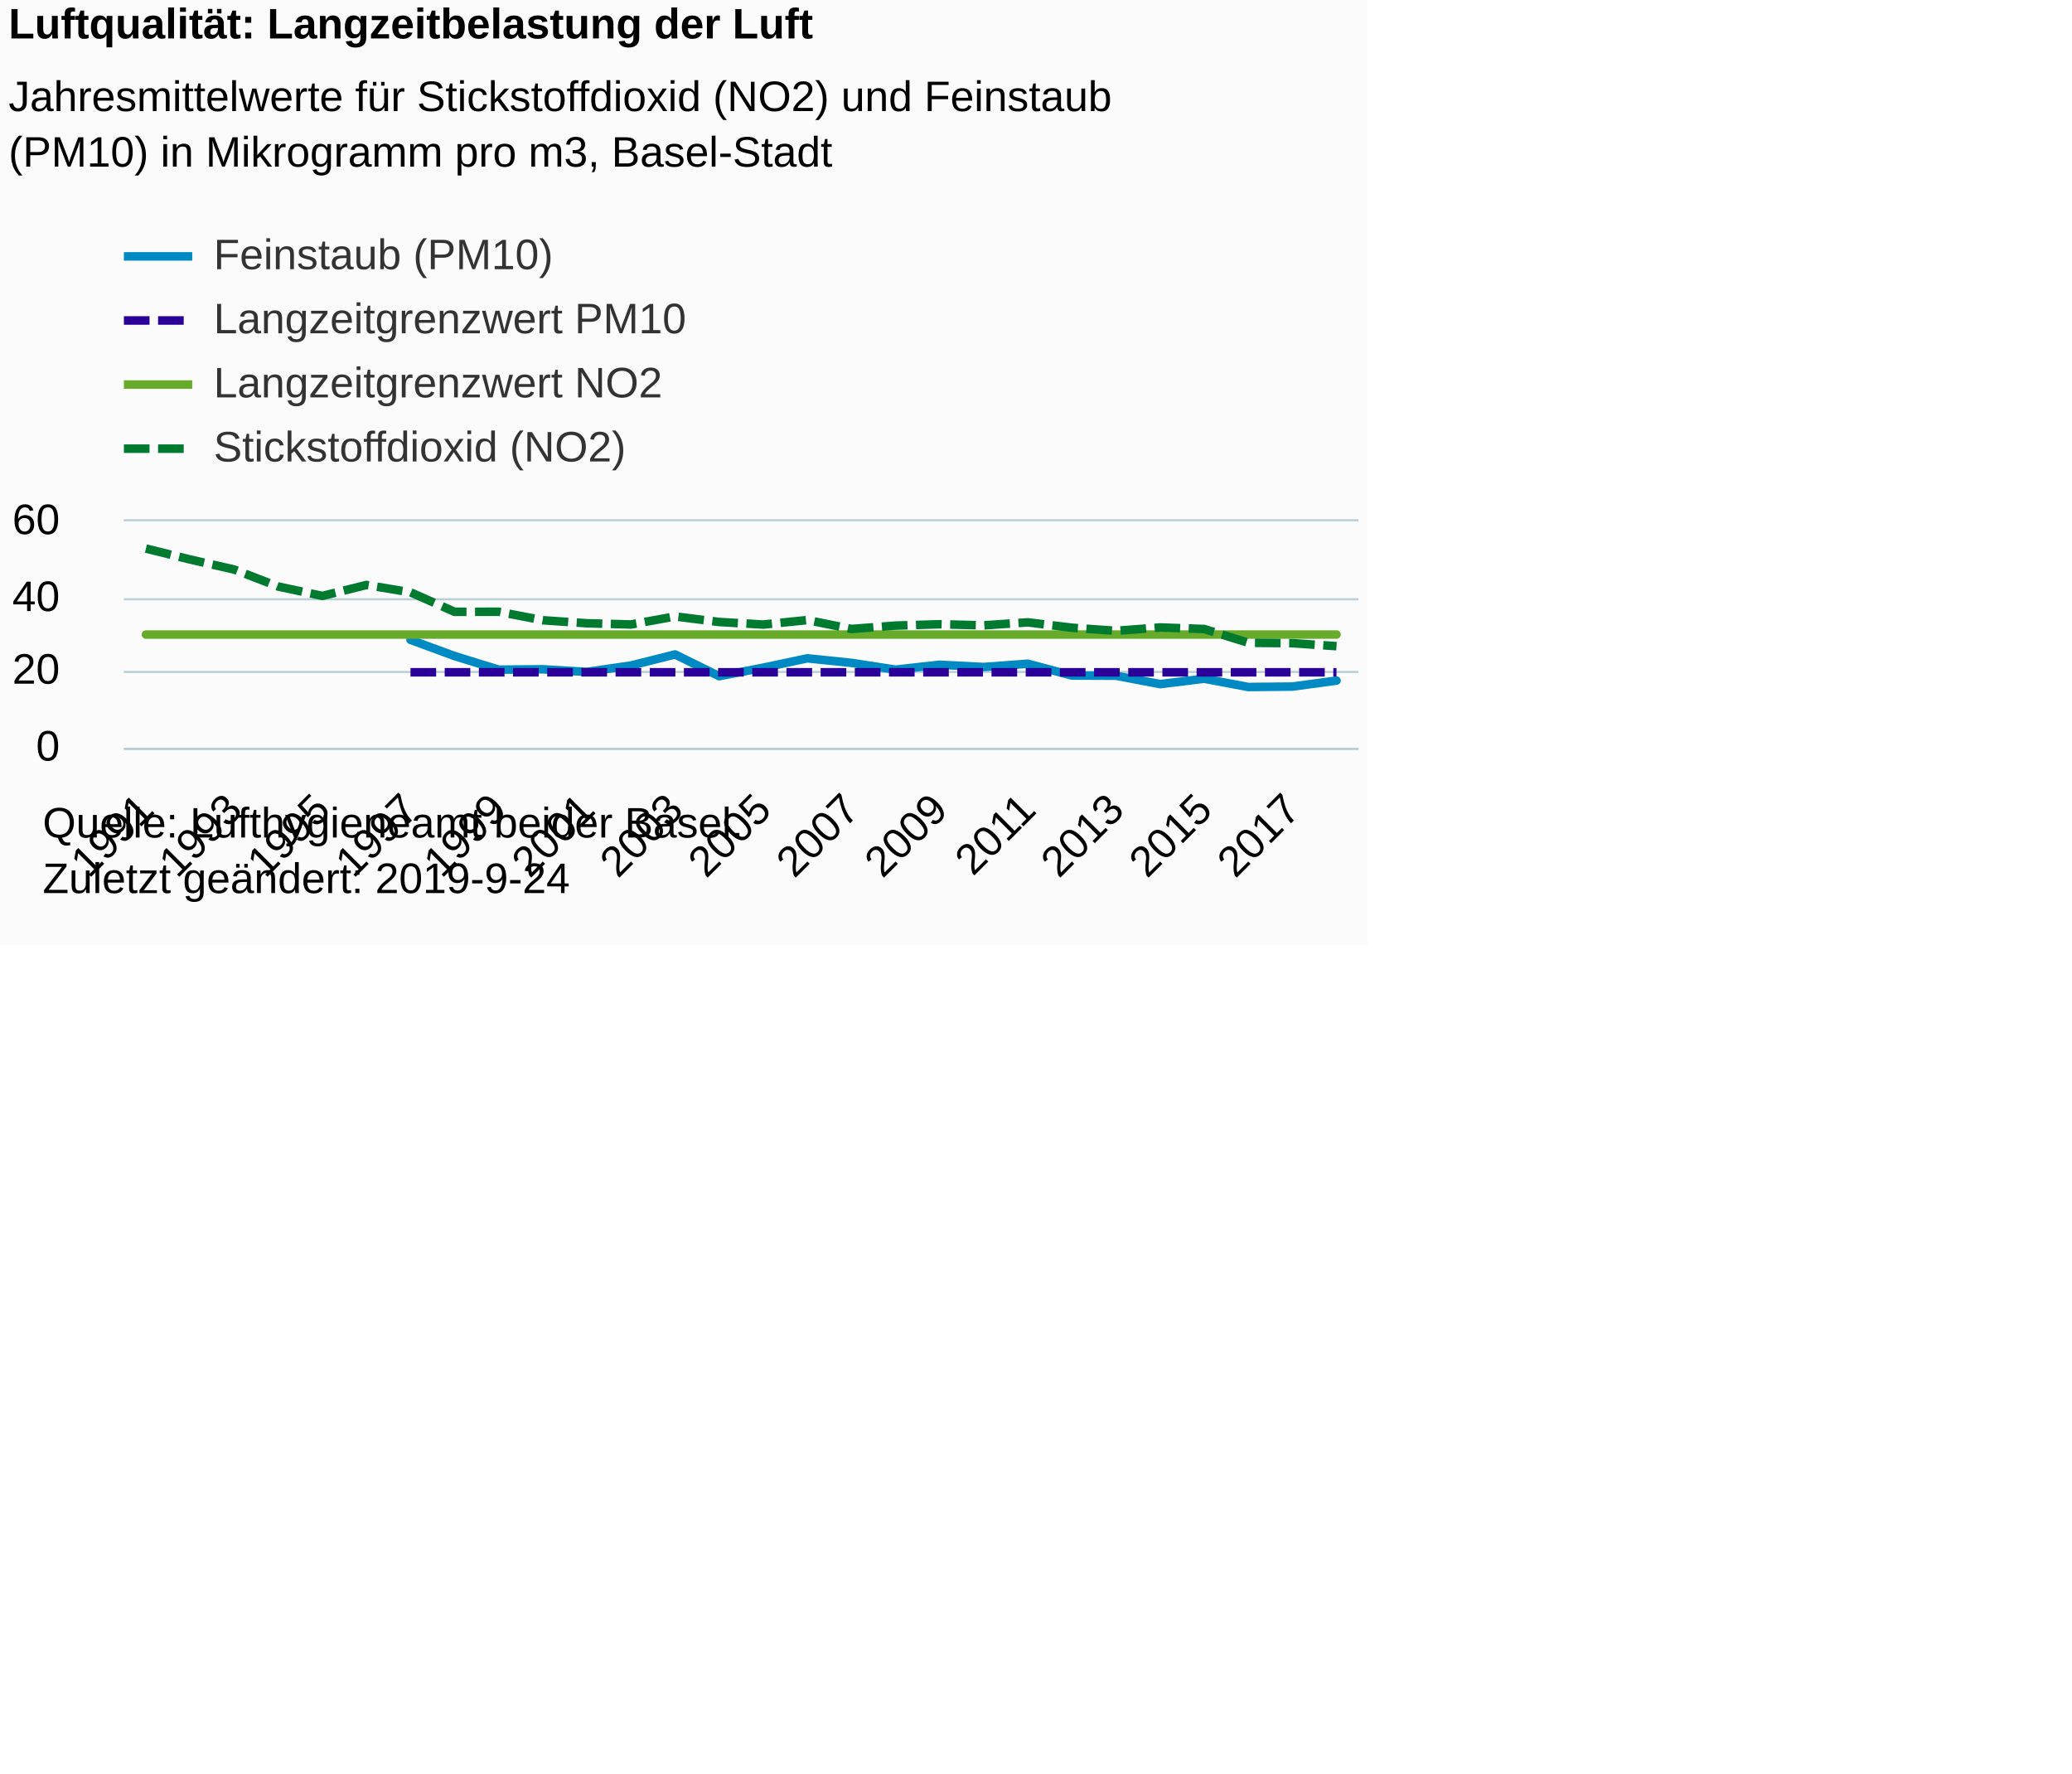
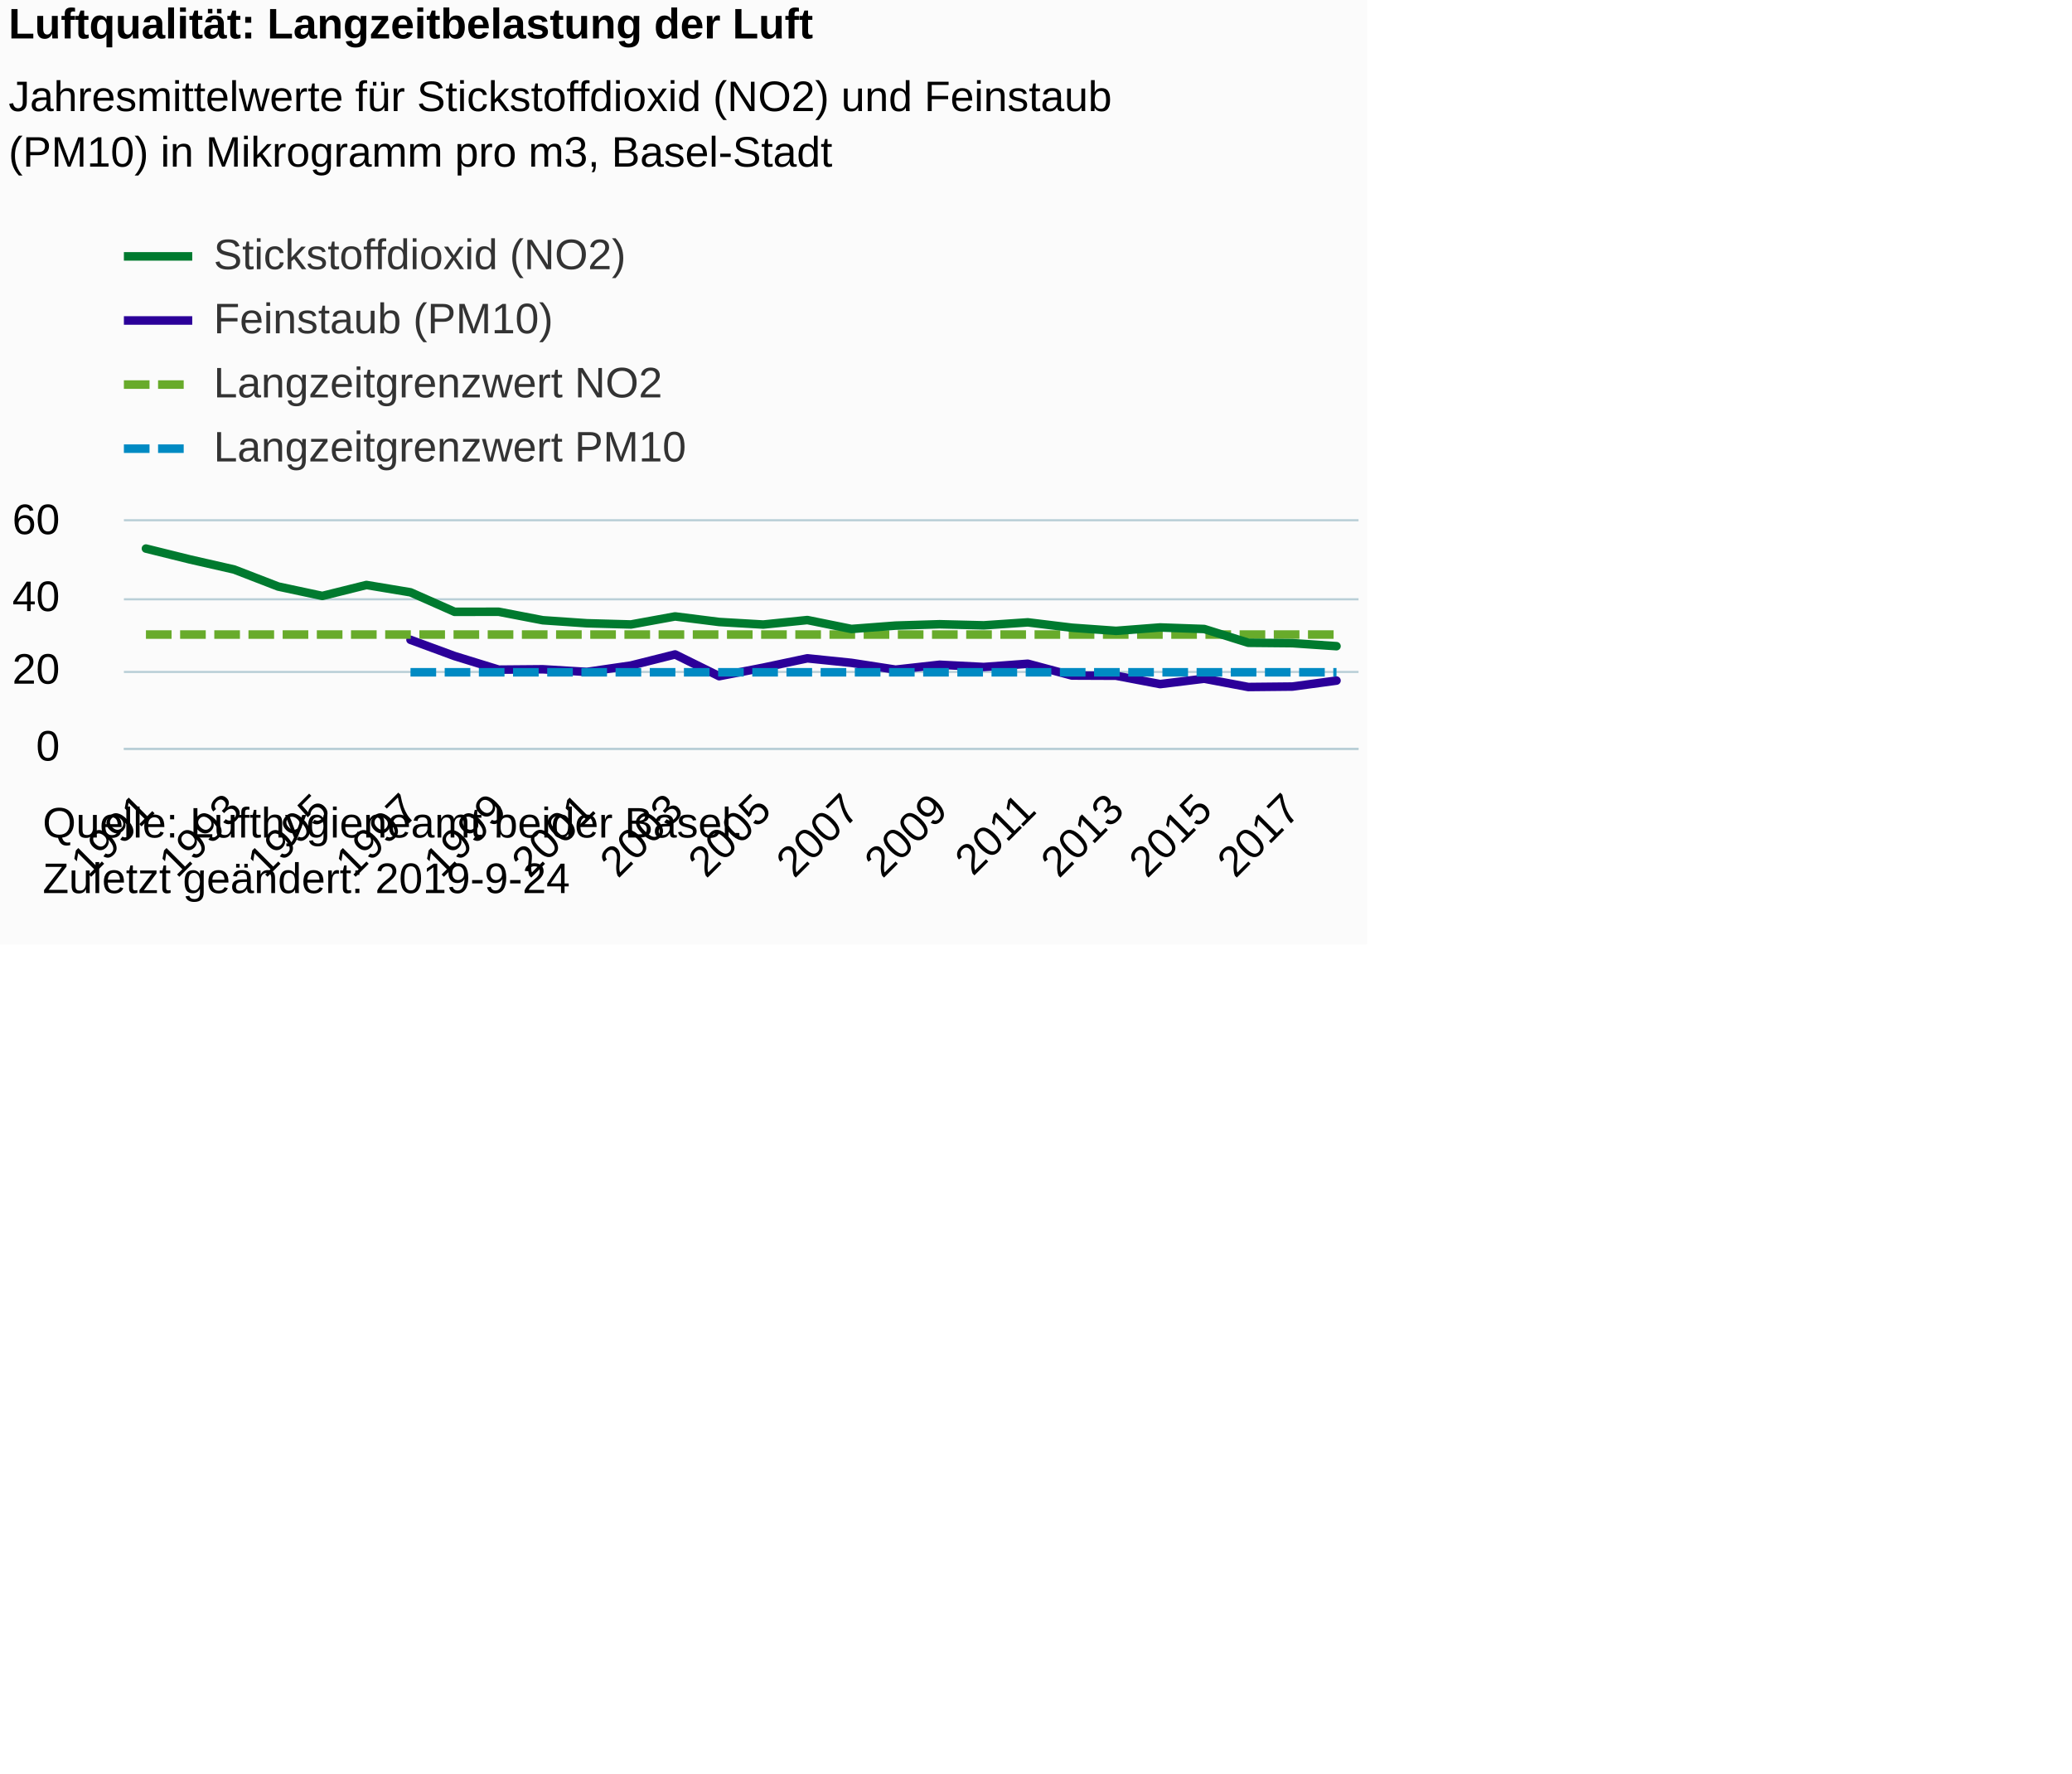
<svg xmlns="http://www.w3.org/2000/svg" version="1.1" class="highcharts-root" style="font-family:Arial;font-size:12px;" viewBox="0 0 485 415">
  <defs>
-     <clipPath id="highcharts-gy79hnw-6">
+     <clipPath id="highcharts-c3nyiod-6">
      <rect x="0" y="0" width="289" height="53" fill="none" />
    </clipPath>
-     <clipPath id="highcharts-gy79hnw-7">
+     <clipPath id="highcharts-c3nyiod-7">
      <rect x="0" y="0" width="289" height="53" fill="none" />
    </clipPath>
  </defs>
  <rect fill="#fbfbfb" class="highcharts-background" x="0" y="0" width="320" height="221" rx="0" ry="0" />
  <rect fill="none" class="highcharts-plot-background" x="29" y="122" width="289" height="53" />
  <g class="highcharts-pane-group" data-z-index="0" />
  <g class="highcharts-grid highcharts-xaxis-grid " data-z-index="1">
    <path fill="none" data-z-index="1" class="highcharts-grid-line" d="M 33.5 122 L 33.5 175" opacity="1" />
    <path fill="none" data-z-index="1" class="highcharts-grid-line" d="M 54.5 122 L 54.5 175" opacity="1" />
    <path fill="none" data-z-index="1" class="highcharts-grid-line" d="M 74.5 122 L 74.5 175" opacity="1" />
    <path fill="none" data-z-index="1" class="highcharts-grid-line" d="M 95.5 122 L 95.5 175" opacity="1" />
    <path fill="none" data-z-index="1" class="highcharts-grid-line" d="M 116.5 122 L 116.5 175" opacity="1" />
    <path fill="none" data-z-index="1" class="highcharts-grid-line" d="M 136.5 122 L 136.5 175" opacity="1" />
    <path fill="none" data-z-index="1" class="highcharts-grid-line" d="M 157.5 122 L 157.5 175" opacity="1" />
    <path fill="none" data-z-index="1" class="highcharts-grid-line" d="M 178.5 122 L 178.5 175" opacity="1" />
    <path fill="none" data-z-index="1" class="highcharts-grid-line" d="M 198.5 122 L 198.5 175" opacity="1" />
    <path fill="none" data-z-index="1" class="highcharts-grid-line" d="M 219.5 122 L 219.5 175" opacity="1" />
    <path fill="none" data-z-index="1" class="highcharts-grid-line" d="M 240.5 122 L 240.5 175" opacity="1" />
    <path fill="none" data-z-index="1" class="highcharts-grid-line" d="M 260.5 122 L 260.5 175" opacity="1" />
    <path fill="none" data-z-index="1" class="highcharts-grid-line" d="M 281.5 122 L 281.5 175" opacity="1" />
    <path fill="none" data-z-index="1" class="highcharts-grid-line" d="M 302.5 122 L 302.5 175" opacity="1" />
  </g>
  <g class="highcharts-grid highcharts-yaxis-grid " data-z-index="1">
    <path fill="none" stroke="#B9CFD7" stroke-width="0.5" data-z-index="1" class="highcharts-grid-line" d="M 29 175.25 L 318 175.25" opacity="1" />
    <path fill="none" stroke="#B9CFD7" stroke-width="0.5" data-z-index="1" class="highcharts-grid-line" d="M 29 157.25 L 318 157.25" opacity="1" />
    <path fill="none" stroke="#B9CFD7" stroke-width="0.5" data-z-index="1" class="highcharts-grid-line" d="M 29 140.25 L 318 140.25" opacity="1" />
    <path fill="none" stroke="#B9CFD7" stroke-width="0.5" data-z-index="1" class="highcharts-grid-line" d="M 29 121.75 L 318 121.75" opacity="1" />
  </g>
  <rect fill="none" class="highcharts-plot-border" data-z-index="1" x="29" y="122" width="289" height="53" />
  <g class="highcharts-axis highcharts-xaxis " data-z-index="2">
    <path fill="none" class="highcharts-axis-line" stroke="#B9CFD7" stroke-width="0.5" data-z-index="7" d="M 29 175.25 L 318 175.25" />
  </g>
  <g class="highcharts-axis highcharts-yaxis " data-z-index="2">
    <path fill="none" class="highcharts-axis-line" data-z-index="7" d="M 29 122 L 29 175" />
  </g>
  <g class="highcharts-series-group" data-z-index="3">
-     <g data-z-index="0.1" class="highcharts-series highcharts-series-0 highcharts-line-series " transform="translate(29,122) scale(1 1)" clip-path="url(#highcharts-gy79hnw-7)">
-       <path fill="none" d="M 67.089 27.737 L 77.411 31.535 L 87.732 34.715 L 98.054 34.627 L 108.375 35.245 L 118.696 33.743 L 129.018 31.155 L 139.339 36.243 L 149.661 34.247 L 159.982 32.065 L 170.304 33.125 L 180.625 34.715 L 190.946 33.567 L 201.268 34.097 L 211.589 33.328 L 221.911 36.093 L 232.232 36.137 L 242.554 38.098 L 252.875 36.835 L 263.196 38.778 L 273.518 38.672 L 283.839 37.277" class="highcharts-graph" data-z-index="1" stroke="#008AC3" stroke-width="2" stroke-linejoin="round" stroke-linecap="round" />
+     <g data-z-index="0.1" class="highcharts-series highcharts-series-0 highcharts-line-series " transform="translate(29,122) scale(1 1)" clip-path="url(#highcharts-c3nyiod-7)">
+       <path fill="none" d="M 67.089 27.737 L 77.411 31.535 L 87.732 34.715 L 98.054 34.627 L 108.375 35.245 L 118.696 33.743 L 129.018 31.155 L 139.339 36.243 L 149.661 34.247 L 159.982 32.065 L 170.304 33.125 L 180.625 34.715 L 190.946 33.567 L 201.268 34.097 L 211.589 33.328 L 221.911 36.093 L 232.232 36.137 L 242.554 38.098 L 252.875 36.835 L 263.196 38.778 L 273.518 38.672 L 283.839 37.277" class="highcharts-graph" data-z-index="1" stroke="#2B0099" stroke-width="2" stroke-linejoin="round" stroke-linecap="round" />
    </g>
    <g data-z-index="0.1" class="highcharts-markers highcharts-series-0 highcharts-line-series " transform="translate(29,122) scale(1 1)" clip-path="none" />
-     <g data-z-index="0.1" class="highcharts-series highcharts-series-1 highcharts-line-series " transform="translate(29,122) scale(1 1)" clip-path="url(#highcharts-gy79hnw-7)">
-       <path fill="none" d="M 5.161 26.5 L 15.482 26.5 L 25.804 26.5 L 36.125 26.5 L 46.446 26.5 L 56.768 26.5 L 67.089 26.5 L 77.411 26.5 L 87.732 26.5 L 98.054 26.5 L 108.375 26.5 L 118.696 26.5 L 129.018 26.5 L 139.339 26.5 L 149.661 26.5 L 159.982 26.5 L 170.304 26.5 L 180.625 26.5 L 190.946 26.5 L 201.268 26.5 L 211.589 26.5 L 221.911 26.5 L 232.232 26.5 L 242.554 26.5 L 252.875 26.5 L 263.196 26.5 L 273.518 26.5 L 283.839 26.5" class="highcharts-graph" data-z-index="1" stroke="#68AB2B" stroke-width="2" stroke-linejoin="round" stroke-linecap="round" />
+     <g data-z-index="0.1" class="highcharts-series highcharts-series-1 highcharts-line-series " transform="translate(29,122) scale(1 1)" clip-path="url(#highcharts-c3nyiod-7)">
+       <path fill="none" d="M 5.161 26.5 L 15.482 26.5 L 25.804 26.5 L 36.125 26.5 L 46.446 26.5 L 56.768 26.5 L 67.089 26.5 L 77.411 26.5 L 87.732 26.5 L 98.054 26.5 L 108.375 26.5 L 118.696 26.5 L 129.018 26.5 L 139.339 26.5 L 149.661 26.5 L 159.982 26.5 L 170.304 26.5 L 180.625 26.5 L 190.946 26.5 L 201.268 26.5 L 211.589 26.5 L 221.911 26.5 L 232.232 26.5 L 242.554 26.5 L 252.875 26.5 L 263.196 26.5 L 273.518 26.5 L 283.839 26.5" class="highcharts-graph" data-z-index="1" stroke="#68AB2B" stroke-width="2" stroke-dasharray="6,2" />
    </g>
    <g data-z-index="0.1" class="highcharts-markers highcharts-series-1 highcharts-line-series " transform="translate(29,122) scale(1 1)" clip-path="none" />
-     <g data-z-index="0.1" class="highcharts-series highcharts-series-2 highcharts-line-series " transform="translate(29,122) scale(1 1)" clip-path="url(#highcharts-gy79hnw-7)">
-       <path fill="none" d="M 67.089 35.333 L 77.411 35.333 L 87.732 35.333 L 98.054 35.333 L 108.375 35.333 L 118.696 35.333 L 129.018 35.333 L 139.339 35.333 L 149.661 35.333 L 159.982 35.333 L 170.304 35.333 L 180.625 35.333 L 190.946 35.333 L 201.268 35.333 L 211.589 35.333 L 221.911 35.333 L 232.232 35.333 L 242.554 35.333 L 252.875 35.333 L 263.196 35.333 L 273.518 35.333 L 283.839 35.333" class="highcharts-graph" data-z-index="1" stroke="#2B0099" stroke-width="2" stroke-dasharray="6,2" />
+     <g data-z-index="0.1" class="highcharts-series highcharts-series-2 highcharts-line-series " transform="translate(29,122) scale(1 1)" clip-path="url(#highcharts-c3nyiod-7)">
+       <path fill="none" d="M 67.089 35.333 L 77.411 35.333 L 87.732 35.333 L 98.054 35.333 L 108.375 35.333 L 118.696 35.333 L 129.018 35.333 L 139.339 35.333 L 149.661 35.333 L 159.982 35.333 L 170.304 35.333 L 180.625 35.333 L 190.946 35.333 L 201.268 35.333 L 211.589 35.333 L 221.911 35.333 L 232.232 35.333 L 242.554 35.333 L 252.875 35.333 L 263.196 35.333 L 273.518 35.333 L 283.839 35.333" class="highcharts-graph" data-z-index="1" stroke="#008AC3" stroke-width="2" stroke-dasharray="6,2" />
    </g>
    <g data-z-index="0.1" class="highcharts-markers highcharts-series-2 highcharts-line-series " transform="translate(29,122) scale(1 1)" clip-path="none" />
-     <g data-z-index="0.1" class="highcharts-series highcharts-series-3 highcharts-line-series " transform="translate(29,122) scale(1 1)" clip-path="url(#highcharts-gy79hnw-7)">
-       <path fill="none" d="M 5.161 6.378 L 15.482 8.931 L 25.804 11.28 L 36.125 15.264 L 46.446 17.464 L 56.768 14.902 L 67.089 16.616 L 77.411 21.182 L 87.732 21.165 L 98.054 23.152 L 108.375 23.859 L 118.696 24.142 L 129.018 22.26 L 139.339 23.559 L 149.661 24.159 L 159.982 23.108 L 170.304 25.193 L 180.625 24.407 L 190.946 24.089 L 201.268 24.345 L 211.589 23.647 L 221.911 24.901 L 232.232 25.634 L 242.554 24.839 L 252.875 25.202 L 263.196 28.426 L 273.518 28.523 L 283.839 29.221" class="highcharts-graph" data-z-index="1" stroke="#007A2F" stroke-width="2" stroke-dasharray="6,2" />
+     <g data-z-index="0.1" class="highcharts-series highcharts-series-3 highcharts-line-series " transform="translate(29,122) scale(1 1)" clip-path="url(#highcharts-c3nyiod-7)">
+       <path fill="none" d="M 5.161 6.378 L 15.482 8.931 L 25.804 11.28 L 36.125 15.264 L 46.446 17.464 L 56.768 14.902 L 67.089 16.616 L 77.411 21.182 L 87.732 21.165 L 98.054 23.152 L 108.375 23.859 L 118.696 24.142 L 129.018 22.26 L 139.339 23.559 L 149.661 24.159 L 159.982 23.108 L 170.304 25.193 L 180.625 24.407 L 190.946 24.089 L 201.268 24.345 L 211.589 23.647 L 221.911 24.901 L 232.232 25.634 L 242.554 24.839 L 252.875 25.202 L 263.196 28.426 L 273.518 28.523 L 283.839 29.221" class="highcharts-graph" data-z-index="1" stroke="#007A2F" stroke-width="2" stroke-linejoin="round" stroke-linecap="round" />
    </g>
    <g data-z-index="0.1" class="highcharts-markers highcharts-series-3 highcharts-line-series " transform="translate(29,122) scale(1 1)" clip-path="none" />
  </g>
  <text x="2" text-anchor="start" class="highcharts-title" data-z-index="4" style="color:#000000;font-size:10px;font-weight:bold;fill:#000000;" y="9">
    <tspan>Luftqualität: Langzeitbelastung der Luft</tspan>
  </text>
  <text x="2" text-anchor="start" class="highcharts-subtitle" data-z-index="4" style="color:#000000;font-size:10px;font-weight:normal;font-family:Arial;fill:#000000;" y="26">
    <tspan>Jahresmittelwerte für Stickstoffdioxid (NO2) und Feinstaub</tspan>
    <tspan dy="13" x="2">(PM10) in Mikrogramm pro m3, Basel-Stadt</tspan>
  </text>
  <g class="highcharts-legend" data-z-index="7" transform="translate(29,55)">
    <rect fill="none" class="highcharts-legend-box" rx="0" ry="0" x="0" y="0" width="138" height="55" visibility="visible" />
    <g data-z-index="1">
      <g>
-         <g class="highcharts-legend-item highcharts-line-series highcharts-color-undefined highcharts-series-0" data-z-index="1" transform="translate(0,-5)">
-           <path fill="none" d="M 0 10 L 16 10" class="highcharts-graph" stroke="#008AC3" stroke-width="2" />
+         <g class="highcharts-legend-item highcharts-line-series highcharts-color-undefined highcharts-series-3" data-z-index="1" transform="translate(0,-5)">
+           <path fill="none" d="M 0 10 L 16 10" class="highcharts-graph" stroke="#007A2F" stroke-width="2" />
          <text x="21" style="color:#333333;font-size:10px;font-weight:normal;cursor:pointer;fill:#333333;" text-anchor="start" data-z-index="2" y="13">
+             <tspan>Stickstoffdioxid (NO2)</tspan>
+           </text>
+         </g>
+         <g class="highcharts-legend-item highcharts-line-series highcharts-color-undefined highcharts-series-0" data-z-index="1" transform="translate(0,10)">
+           <path fill="none" d="M 0 10 L 16 10" class="highcharts-graph" stroke="#2B0099" stroke-width="2" />
+           <text x="21" y="13" style="color:#333333;font-size:10px;font-weight:normal;cursor:pointer;fill:#333333;" text-anchor="start" data-z-index="2">
            <tspan>Feinstaub (PM10)</tspan>
          </text>
        </g>
-         <g class="highcharts-legend-item highcharts-line-series highcharts-color-undefined highcharts-series-2" data-z-index="1" transform="translate(0,10)">
-           <path fill="none" d="M 0 10 L 16 10" class="highcharts-graph" stroke-dasharray="6,2" stroke="#2B0099" stroke-width="2" />
-           <text x="21" y="13" style="color:#333333;font-size:10px;font-weight:normal;cursor:pointer;fill:#333333;" text-anchor="start" data-z-index="2">
-             <tspan>Langzeitgrenzwert PM10</tspan>
-           </text>
-         </g>
        <g class="highcharts-legend-item highcharts-line-series highcharts-color-undefined highcharts-series-1" data-z-index="1" transform="translate(0,25)">
-           <path fill="none" d="M 0 10 L 16 10" class="highcharts-graph" stroke="#68AB2B" stroke-width="2" />
+           <path fill="none" d="M 0 10 L 16 10" class="highcharts-graph" stroke-dasharray="6,2" stroke="#68AB2B" stroke-width="2" />
          <text x="21" y="13" style="color:#333333;font-size:10px;font-weight:normal;cursor:pointer;fill:#333333;" text-anchor="start" data-z-index="2">
            <tspan>Langzeitgrenzwert NO2</tspan>
          </text>
        </g>
-         <g class="highcharts-legend-item highcharts-line-series highcharts-color-undefined highcharts-series-3" data-z-index="1" transform="translate(0,40)">
-           <path fill="none" d="M 0 10 L 16 10" class="highcharts-graph" stroke-dasharray="6,2" stroke="#007A2F" stroke-width="2" />
+         <g class="highcharts-legend-item highcharts-line-series highcharts-color-undefined highcharts-series-2" data-z-index="1" transform="translate(0,40)">
+           <path fill="none" d="M 0 10 L 16 10" class="highcharts-graph" stroke-dasharray="6,2" stroke="#008AC3" stroke-width="2" />
          <text x="21" y="13" style="color:#333333;font-size:10px;font-weight:normal;cursor:pointer;fill:#333333;" text-anchor="start" data-z-index="2">
-             <tspan>Stickstoffdioxid (NO2)</tspan>
+             <tspan>Langzeitgrenzwert PM10</tspan>
          </text>
        </g>
      </g>
    </g>
  </g>
  <g class="highcharts-axis-labels highcharts-xaxis-labels " data-z-index="7">
    <text x="36.518" style="color:#000000;cursor:default;font-size:10px;white-space:nowrap;fill:#000000;" text-anchor="end" transform="translate(0,0) rotate(-45 36.51774 190)" y="190" opacity="1">1991</text>
    <text x="57.161" style="color:#000000;cursor:default;font-size:10px;white-space:nowrap;fill:#000000;" text-anchor="end" transform="translate(0,0) rotate(-45 57.16059 190)" y="190" opacity="1">1993</text>
    <text x="77.803" style="color:#000000;cursor:default;font-size:10px;white-space:nowrap;fill:#000000;" text-anchor="end" transform="translate(0,0) rotate(-45 77.80345 190)" y="190" opacity="1">1995</text>
    <text x="98.446" style="color:#000000;cursor:default;font-size:10px;white-space:nowrap;fill:#000000;" text-anchor="end" transform="translate(0,0) rotate(-45 98.44631 190)" y="190" opacity="1">1997</text>
    <text x="119.089" style="color:#000000;cursor:default;font-size:10px;white-space:nowrap;fill:#000000;" text-anchor="end" transform="translate(0,0) rotate(-45 119.0892 190)" y="190" opacity="1">1999</text>
    <text x="139.732" style="color:#000000;cursor:default;font-size:10px;white-space:nowrap;fill:#000000;" text-anchor="end" transform="translate(0,0) rotate(-45 139.732 190)" y="190" opacity="1">2001</text>
    <text x="160.375" style="color:#000000;cursor:default;font-size:10px;white-space:nowrap;fill:#000000;" text-anchor="end" transform="translate(0,0) rotate(-45 160.3749 190)" y="190" opacity="1">2003</text>
    <text x="181.018" style="color:#000000;cursor:default;font-size:10px;white-space:nowrap;fill:#000000;" text-anchor="end" transform="translate(0,0) rotate(-45 181.0177 190)" y="190" opacity="1">2005</text>
    <text x="201.661" style="color:#000000;cursor:default;font-size:10px;white-space:nowrap;fill:#000000;" text-anchor="end" transform="translate(0,0) rotate(-45 201.6606 190)" y="190" opacity="1">2007</text>
    <text x="222.303" style="color:#000000;cursor:default;font-size:10px;white-space:nowrap;fill:#000000;" text-anchor="end" transform="translate(0,0) rotate(-45 222.3035 190)" y="190" opacity="1">2009</text>
    <text x="242.946" style="color:#000000;cursor:default;font-size:10px;white-space:nowrap;fill:#000000;" text-anchor="end" transform="translate(0,0) rotate(-45 242.9463 190)" y="190" opacity="1">2011</text>
    <text x="263.589" style="color:#000000;cursor:default;font-size:10px;white-space:nowrap;fill:#000000;" text-anchor="end" transform="translate(0,0) rotate(-45 263.5892 190)" y="190" opacity="1">2013</text>
    <text x="284.232" style="color:#000000;cursor:default;font-size:10px;white-space:nowrap;fill:#000000;" text-anchor="end" transform="translate(0,0) rotate(-45 284.232 190)" y="190" opacity="1">2015</text>
    <text x="304.875" style="color:#000000;cursor:default;font-size:10px;white-space:nowrap;fill:#000000;" text-anchor="end" transform="translate(0,0) rotate(-45 304.8749 190)" y="190" opacity="1">2017</text>
  </g>
  <g class="highcharts-axis-labels highcharts-yaxis-labels " data-z-index="7">
    <text x="14" style="color:#000000;cursor:default;font-size:10;fill:#000000;" text-anchor="end" transform="translate(0,0)" y="178" opacity="1">0</text>
    <text x="14" style="color:#000000;cursor:default;font-size:10;fill:#000000;" text-anchor="end" transform="translate(0,0)" y="160" opacity="1">20</text>
    <text x="14" style="color:#000000;cursor:default;font-size:10;fill:#000000;" text-anchor="end" transform="translate(0,0)" y="143" opacity="1">40</text>
    <text x="14" style="color:#000000;cursor:default;font-size:10;fill:#000000;" text-anchor="end" transform="translate(0,0)" y="125" opacity="1">60</text>
  </g>
  <text x="10" class="highcharts-credits" text-anchor="start" data-z-index="8" style="cursor:default;color:#000000;font-size:10px;fill:#000000;" y="196">
    <tspan>Quelle: Lufthygieneamt beider Basel.</tspan>
    <tspan x="10" dy="13">Zuletzt geändert: 2019-9-24</tspan>
  </text>
</svg>
